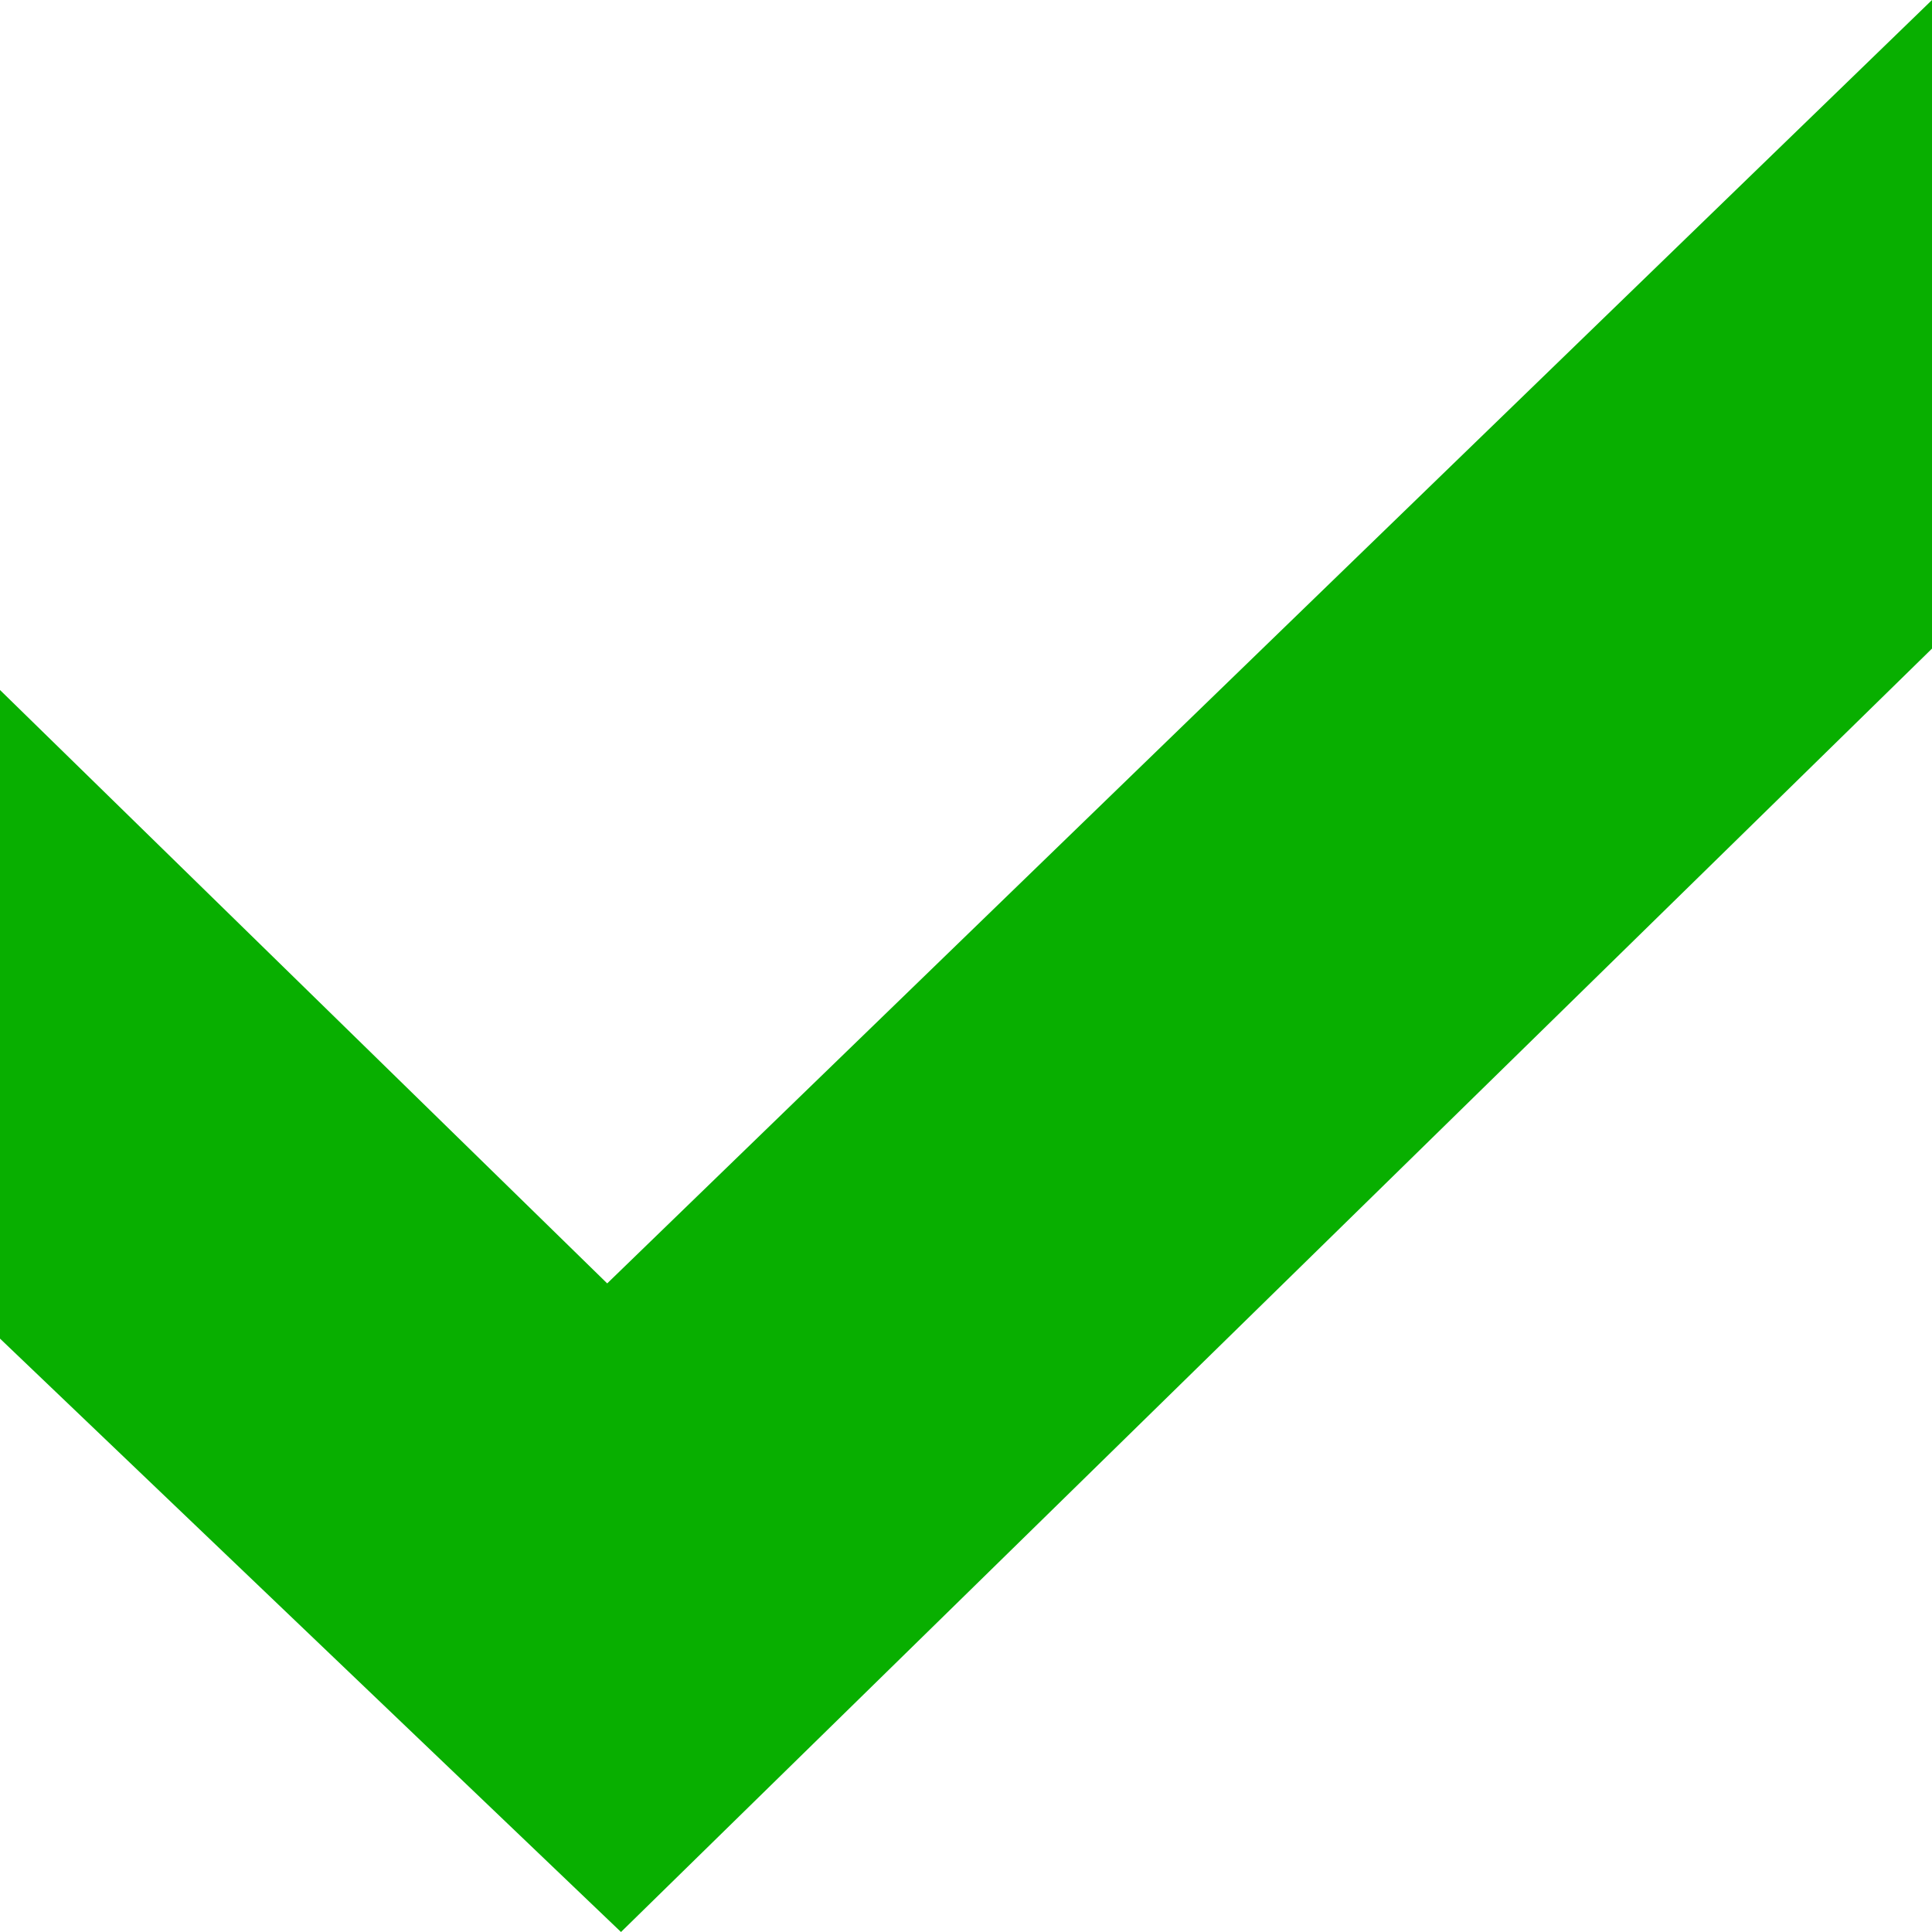
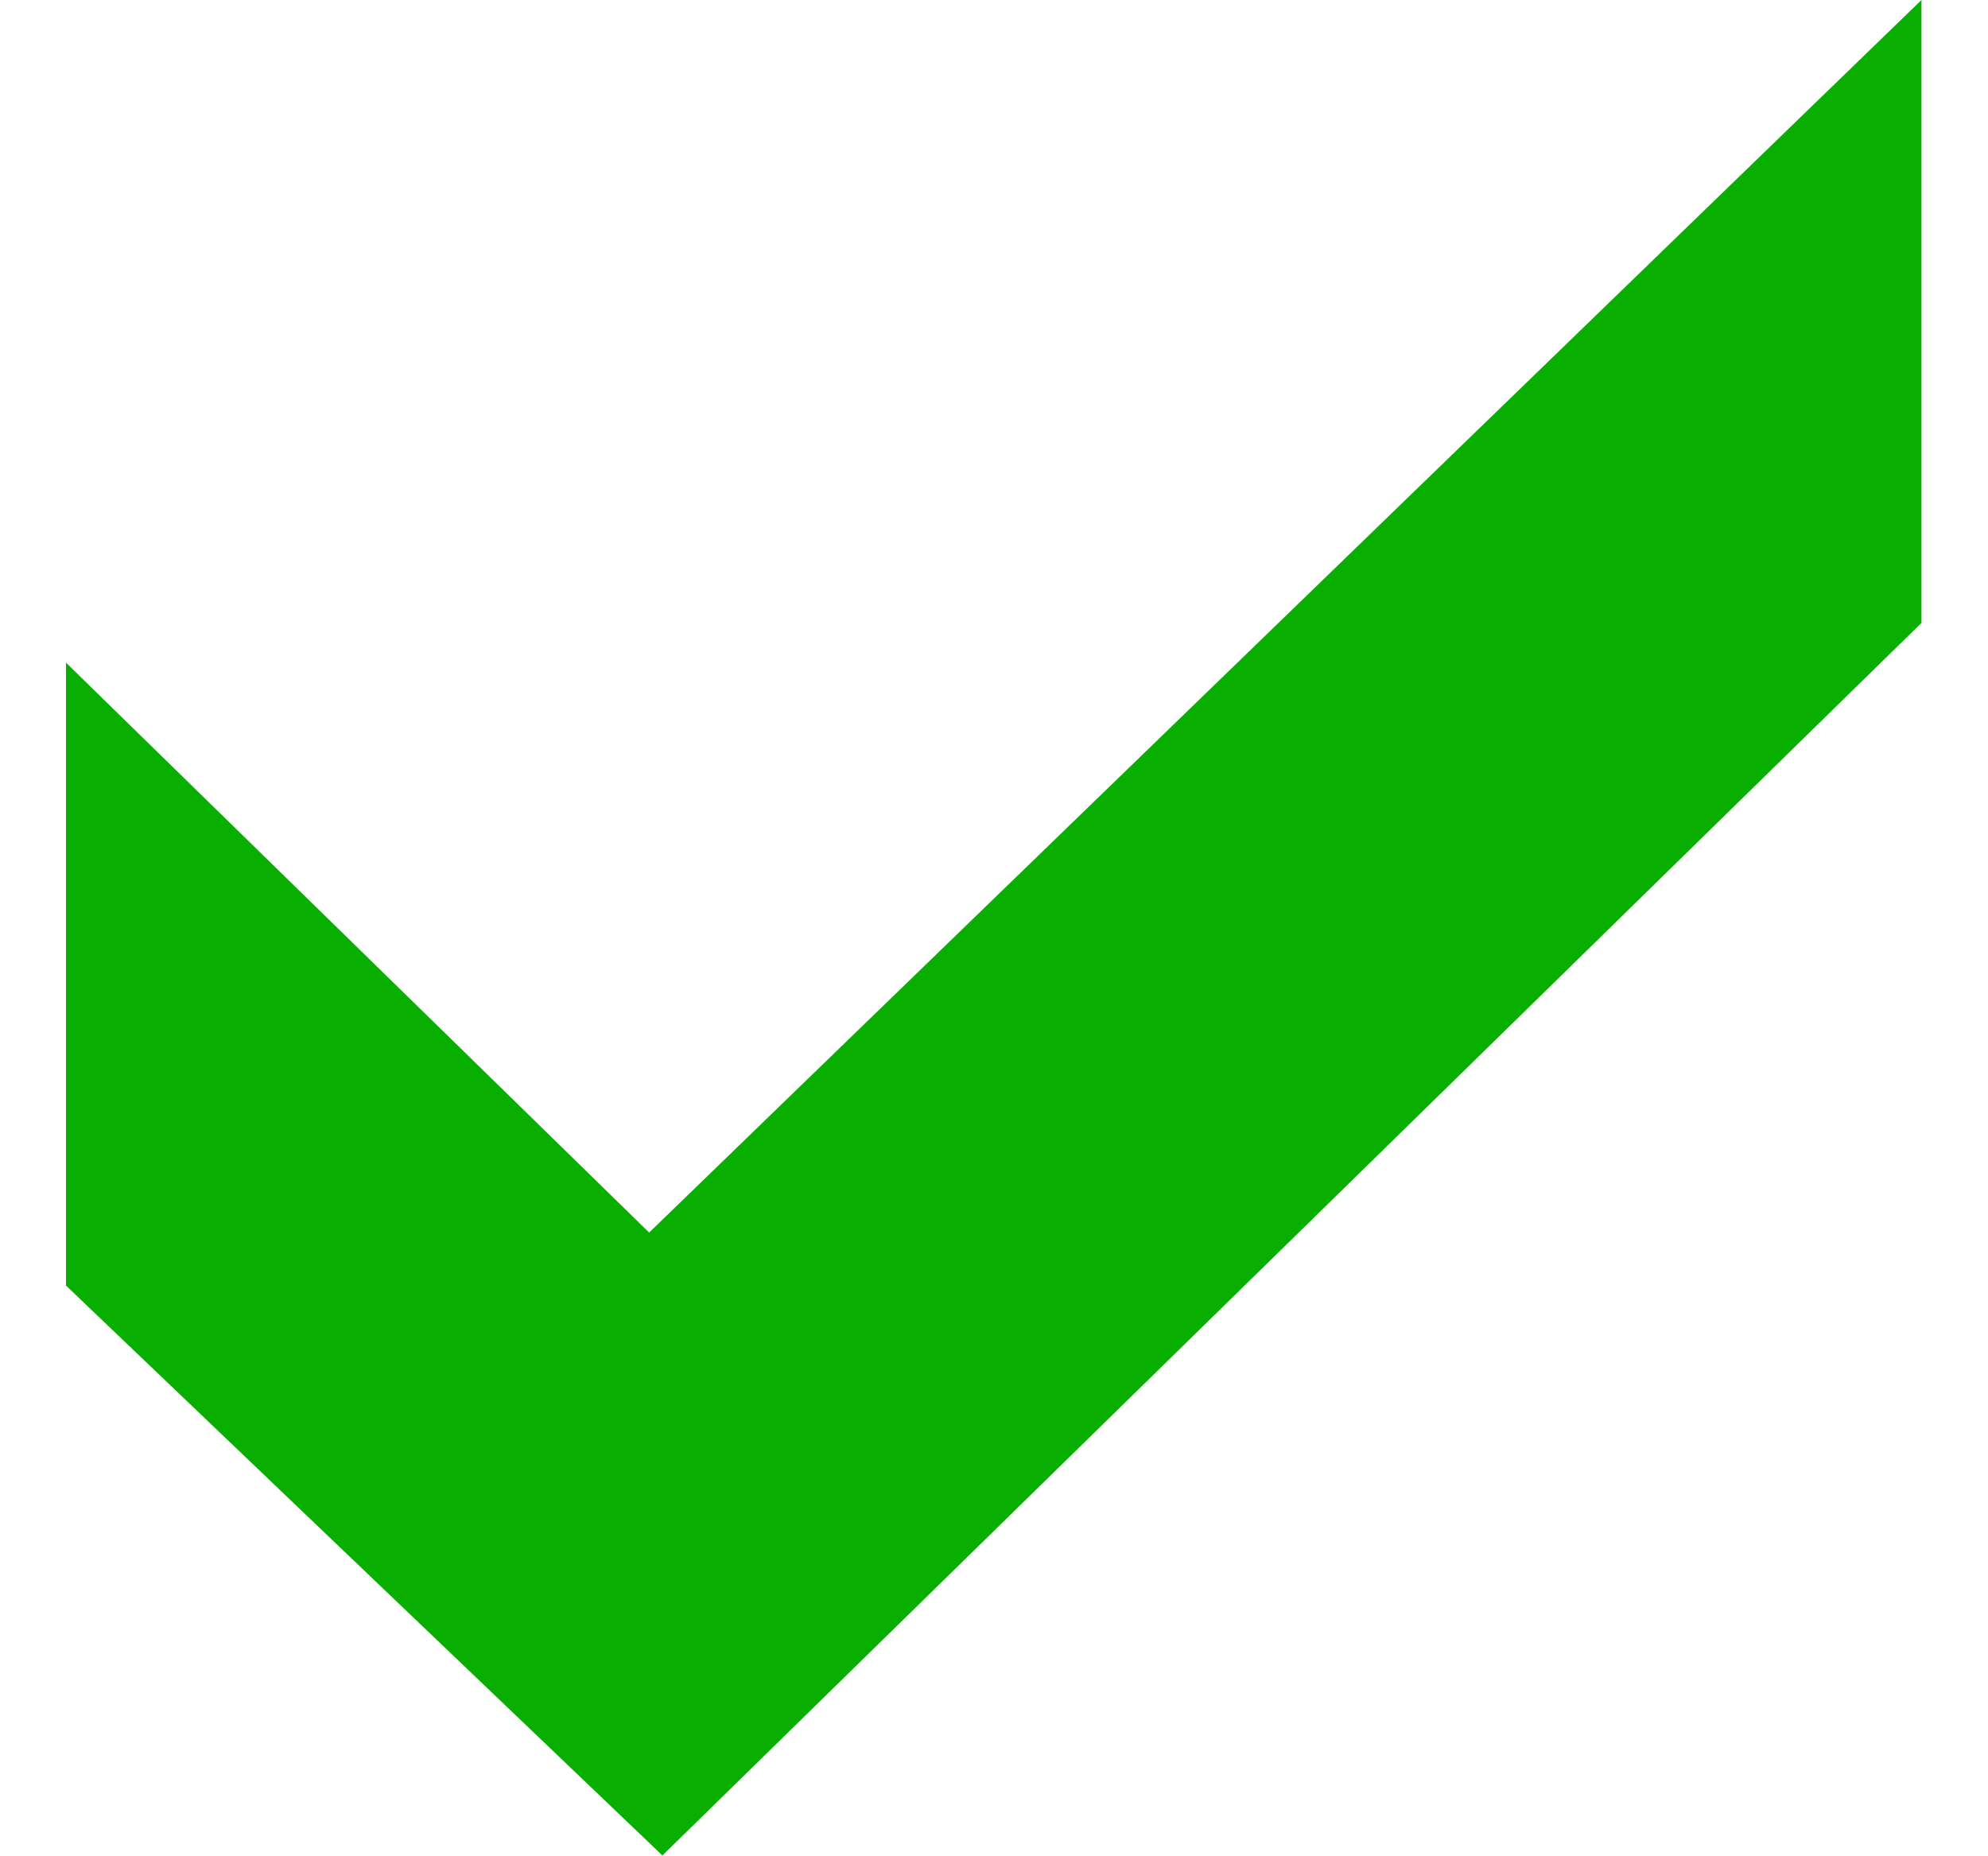
- <svg xmlns="http://www.w3.org/2000/svg" width="14" height="14" fill="none">
-   <path fill="#08AF00" d="M14 0 4.4 9.3 0 5v4.7L4.5 14 14 4.7V0Z" />
+ <svg xmlns="http://www.w3.org/2000/svg" width="15" height="14" fill="none" viewBox="0 0 15 14">
+   <path fill="#08AF00" d="m14.498 0-9.6 9.3L.498 5v4.7l4.5 4.3 9.5-9.3V0Z" />
</svg>
